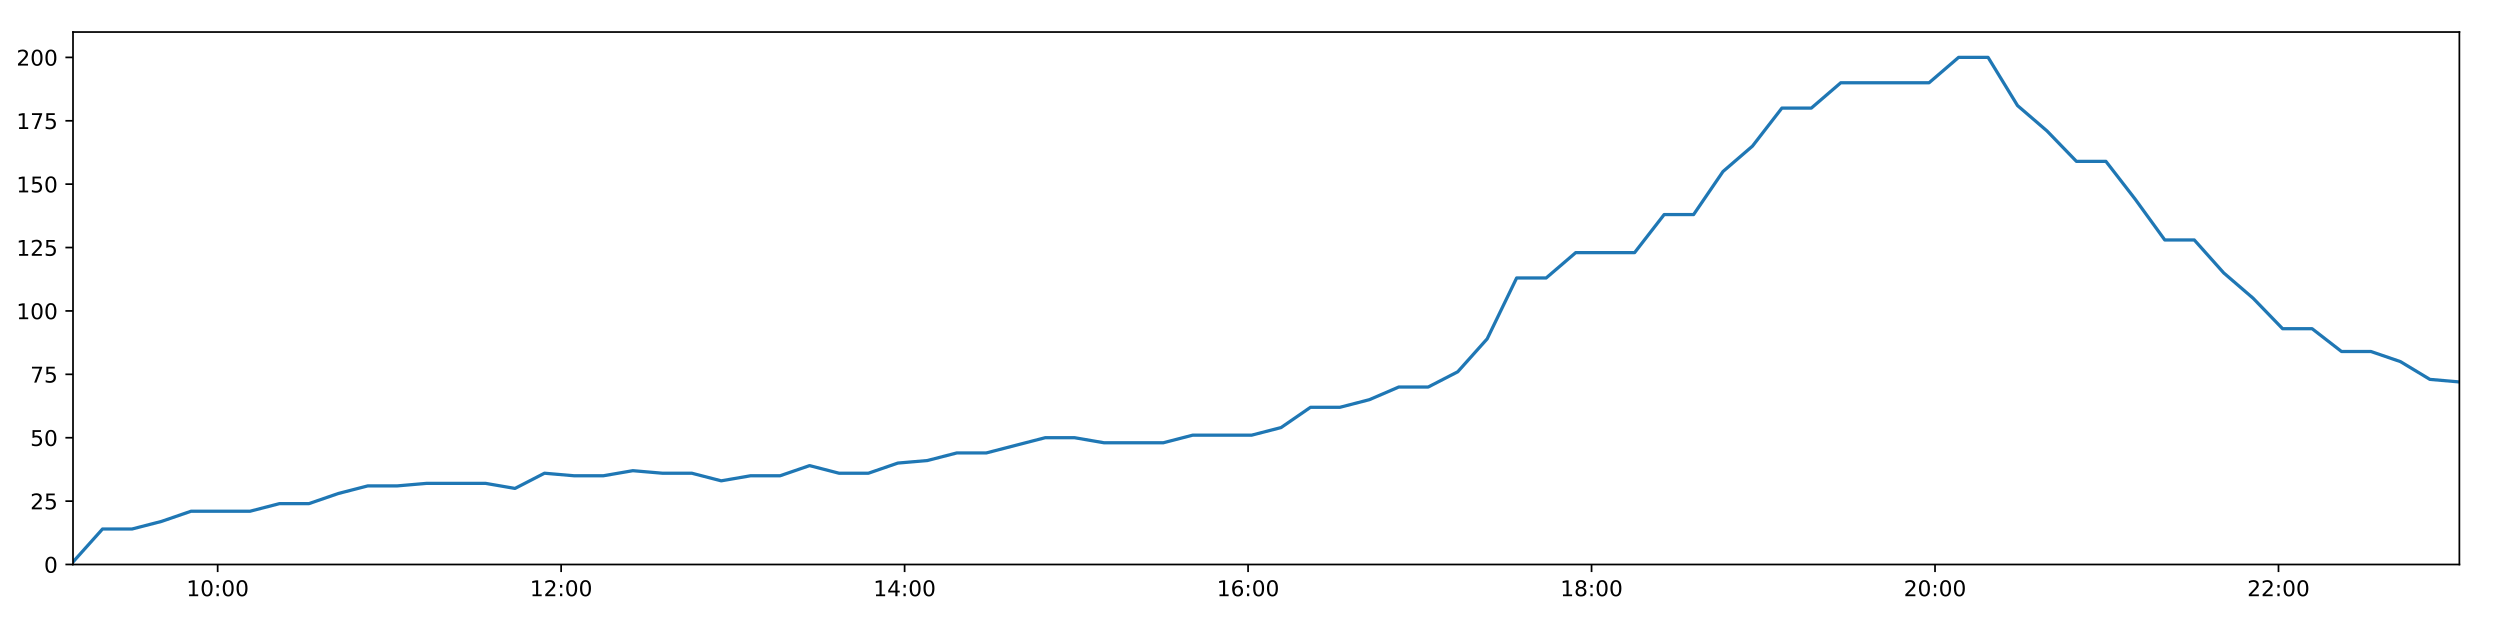
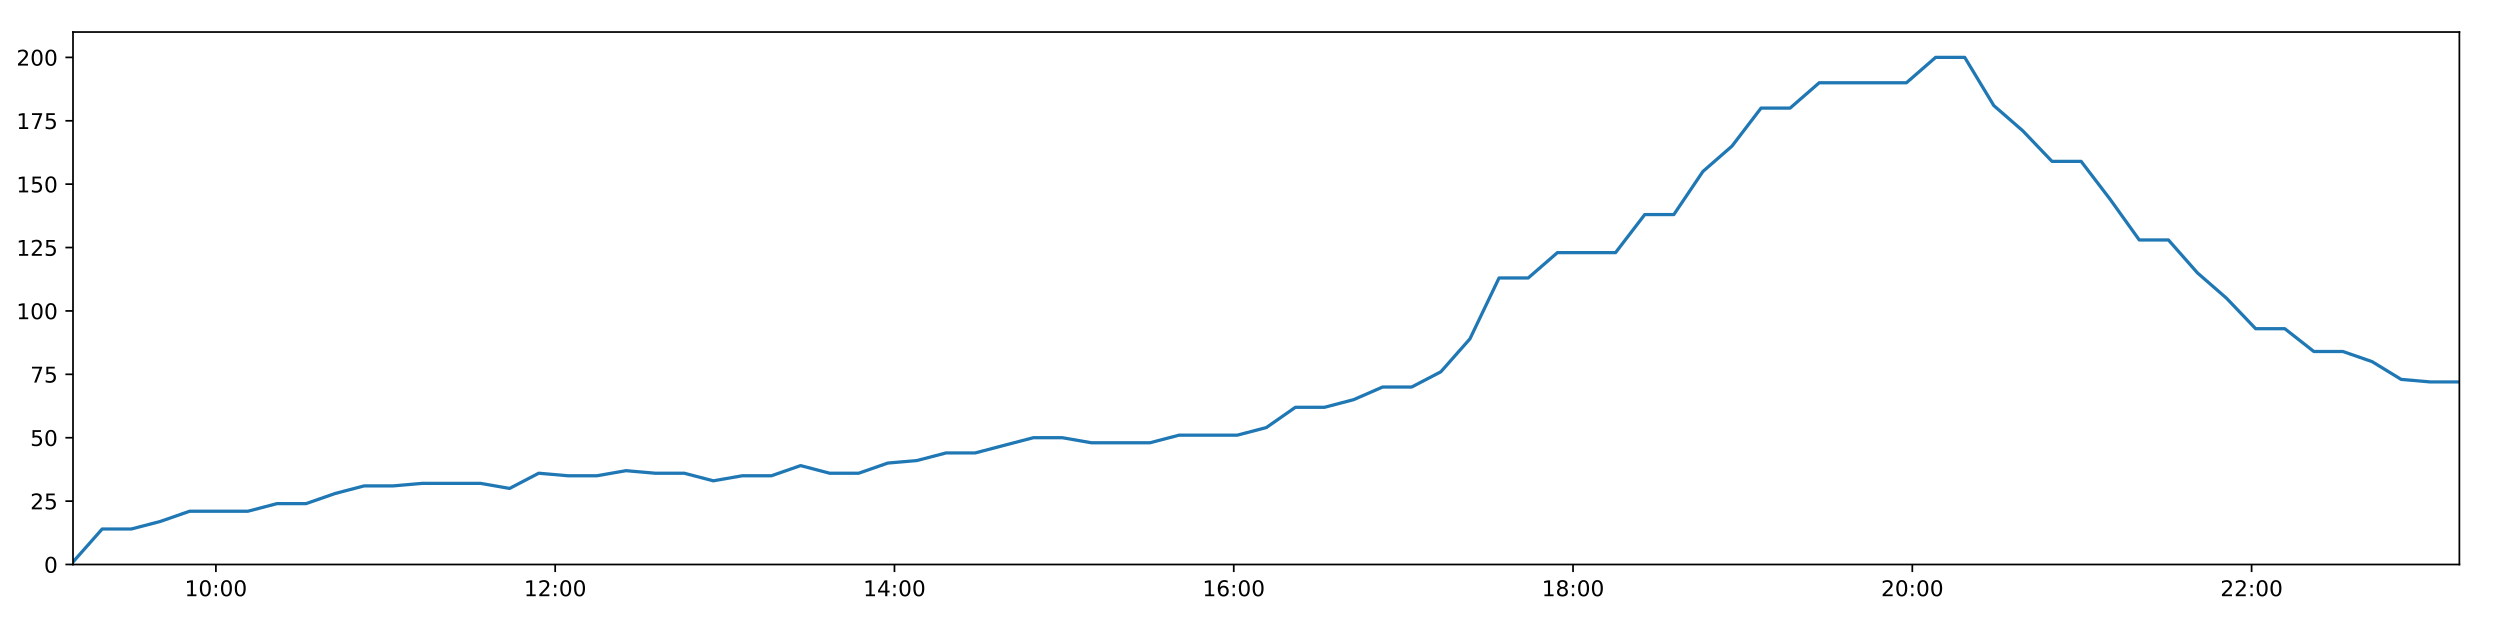
<svg xmlns="http://www.w3.org/2000/svg" xmlns:xlink="http://www.w3.org/1999/xlink" height="288pt" version="1.1" viewBox="0 0 1152 288" width="1152pt">
  <defs>
    <style type="text/css">
*{stroke-linecap:butt;stroke-linejoin:round;}
  </style>
  </defs>
  <g id="figure_1">
    <g id="patch_1">
      <path d="M 0 288  L 1152 288  L 1152 0  L 0 0  z " style="fill:#ffffff;" />
    </g>
    <g id="axes_1">
      <g id="patch_2">
        <path d="M 33.64 260.12  L 1133.28 260.12  L 1133.28 14.76  L 33.64 14.76  z " style="fill:#ffffff;" />
      </g>
      <g id="matplotlib.axis_1">
        <g id="xtick_1">
          <g id="line2d_1">
            <defs>
-               <path d="M 0 0  L 0 3.5  " id="md4a39c064c" style="stroke:#000000;stroke-width:0.8;" />
-             </defs>
-             <g>
-               <use style="stroke:#000000;stroke-width:0.8;" x="100.299" xlink:href="#md4a39c064c" y="260.12" />
+               <path d="M 0 0  L 0 3.5  " id="m2e19ddba45" style="stroke:#000000;stroke-width:0.8;" />
+             </defs>
+             <g>
+               <use style="stroke:#000000;stroke-width:0.8;" x="99.486" xlink:href="#m2e19ddba45" y="260.12" />
            </g>
          </g>
          <g id="text_1">
            <defs>
              <path d="M 12.406 8.297  L 28.516 8.297  L 28.516 63.922  L 10.984 60.406  L 10.984 69.391  L 28.422 72.906  L 38.281 72.906  L 38.281 8.297  L 54.391 8.297  L 54.391 0  L 12.406 0  z " id="DejaVuSans-49" />
              <path d="M 31.781 66.406  Q 24.172 66.406 20.328 58.906  Q 16.5 51.422 16.5 36.375  Q 16.5 21.391 20.328 13.891  Q 24.172 6.391 31.781 6.391  Q 39.453 6.391 43.281 13.891  Q 47.125 21.391 47.125 36.375  Q 47.125 51.422 43.281 58.906  Q 39.453 66.406 31.781 66.406  z M 31.781 74.219  Q 44.047 74.219 50.516 64.516  Q 56.984 54.828 56.984 36.375  Q 56.984 17.969 50.516 8.266  Q 44.047 -1.422 31.781 -1.422  Q 19.531 -1.422 13.062 8.266  Q 6.594 17.969 6.594 36.375  Q 6.594 54.828 13.062 64.516  Q 19.531 74.219 31.781 74.219  z " id="DejaVuSans-48" />
              <path d="M 11.719 12.406  L 22.016 12.406  L 22.016 0  L 11.719 0  z M 11.719 51.703  L 22.016 51.703  L 22.016 39.312  L 11.719 39.312  z " id="DejaVuSans-58" />
            </defs>
-             <g transform="translate(85.88923 274.7184)scale(0.1 -0.1)">
+             <g transform="translate(85.07639 274.7184)scale(0.1 -0.1)">
              <use xlink:href="#DejaVuSans-49" />
              <use x="63.623" xlink:href="#DejaVuSans-48" />
              <use x="127.246" xlink:href="#DejaVuSans-58" />
              <use x="160.938" xlink:href="#DejaVuSans-48" />
              <use x="224.561" xlink:href="#DejaVuSans-48" />
            </g>
          </g>
        </g>
        <g id="xtick_2">
          <g id="line2d_2">
            <g>
-               <use style="stroke:#000000;stroke-width:0.8;" x="258.571" xlink:href="#md4a39c064c" y="260.12" />
+               <use style="stroke:#000000;stroke-width:0.8;" x="255.828" xlink:href="#m2e19ddba45" y="260.12" />
            </g>
          </g>
          <g id="text_2">
            <defs>
              <path d="M 19.188 8.297  L 53.609 8.297  L 53.609 0  L 7.328 0  L 7.328 8.297  Q 12.938 14.109 22.625 23.891  Q 32.328 33.688 34.812 36.531  Q 39.547 41.844 41.422 45.531  Q 43.312 49.219 43.312 52.781  Q 43.312 58.594 39.234 62.25  Q 35.156 65.922 28.609 65.922  Q 23.969 65.922 18.812 64.312  Q 13.672 62.703 7.812 59.422  L 7.812 69.391  Q 13.766 71.781 18.938 73  Q 24.125 74.219 28.422 74.219  Q 39.75 74.219 46.484 68.547  Q 53.219 62.891 53.219 53.422  Q 53.219 48.922 51.531 44.891  Q 49.859 40.875 45.406 35.406  Q 44.188 33.984 37.641 27.219  Q 31.109 20.453 19.188 8.297  z " id="DejaVuSans-50" />
            </defs>
-             <g transform="translate(244.1612 274.7184)scale(0.1 -0.1)">
+             <g transform="translate(241.4183 274.7184)scale(0.1 -0.1)">
              <use xlink:href="#DejaVuSans-49" />
              <use x="63.623" xlink:href="#DejaVuSans-50" />
              <use x="127.246" xlink:href="#DejaVuSans-58" />
              <use x="160.938" xlink:href="#DejaVuSans-48" />
              <use x="224.561" xlink:href="#DejaVuSans-48" />
            </g>
          </g>
        </g>
        <g id="xtick_3">
          <g id="line2d_3">
            <g>
-               <use style="stroke:#000000;stroke-width:0.8;" x="416.842" xlink:href="#md4a39c064c" y="260.12" />
+               <use style="stroke:#000000;stroke-width:0.8;" x="412.17" xlink:href="#m2e19ddba45" y="260.12" />
            </g>
          </g>
          <g id="text_3">
            <defs>
              <path d="M 37.797 64.312  L 12.891 25.391  L 37.797 25.391  z M 35.203 72.906  L 47.609 72.906  L 47.609 25.391  L 58.016 25.391  L 58.016 17.188  L 47.609 17.188  L 47.609 0  L 37.797 0  L 37.797 17.188  L 4.891 17.188  L 4.891 26.703  z " id="DejaVuSans-52" />
            </defs>
-             <g transform="translate(402.4331 274.7184)scale(0.1 -0.1)">
+             <g transform="translate(397.7602 274.7184)scale(0.1 -0.1)">
              <use xlink:href="#DejaVuSans-49" />
              <use x="63.623" xlink:href="#DejaVuSans-52" />
              <use x="127.246" xlink:href="#DejaVuSans-58" />
              <use x="160.938" xlink:href="#DejaVuSans-48" />
              <use x="224.561" xlink:href="#DejaVuSans-48" />
            </g>
          </g>
        </g>
        <g id="xtick_4">
          <g id="line2d_4">
            <g>
-               <use style="stroke:#000000;stroke-width:0.8;" x="575.114" xlink:href="#md4a39c064c" y="260.12" />
+               <use style="stroke:#000000;stroke-width:0.8;" x="568.512" xlink:href="#m2e19ddba45" y="260.12" />
            </g>
          </g>
          <g id="text_4">
            <defs>
              <path d="M 33.016 40.375  Q 26.375 40.375 22.484 35.828  Q 18.609 31.297 18.609 23.391  Q 18.609 15.531 22.484 10.953  Q 26.375 6.391 33.016 6.391  Q 39.656 6.391 43.531 10.953  Q 47.406 15.531 47.406 23.391  Q 47.406 31.297 43.531 35.828  Q 39.656 40.375 33.016 40.375  z M 52.594 71.297  L 52.594 62.312  Q 48.875 64.062 45.094 64.984  Q 41.312 65.922 37.594 65.922  Q 27.828 65.922 22.672 59.328  Q 17.531 52.734 16.797 39.406  Q 19.672 43.656 24.016 45.922  Q 28.375 48.188 33.594 48.188  Q 44.578 48.188 50.953 41.516  Q 57.328 34.859 57.328 23.391  Q 57.328 12.156 50.688 5.359  Q 44.047 -1.422 33.016 -1.422  Q 20.359 -1.422 13.672 8.266  Q 6.984 17.969 6.984 36.375  Q 6.984 53.656 15.188 63.938  Q 23.391 74.219 37.203 74.219  Q 40.922 74.219 44.703 73.484  Q 48.484 72.75 52.594 71.297  z " id="DejaVuSans-54" />
            </defs>
-             <g transform="translate(560.705 274.7184)scale(0.1 -0.1)">
+             <g transform="translate(554.1021 274.7184)scale(0.1 -0.1)">
              <use xlink:href="#DejaVuSans-49" />
              <use x="63.623" xlink:href="#DejaVuSans-54" />
              <use x="127.246" xlink:href="#DejaVuSans-58" />
              <use x="160.938" xlink:href="#DejaVuSans-48" />
              <use x="224.561" xlink:href="#DejaVuSans-48" />
            </g>
          </g>
        </g>
        <g id="xtick_5">
          <g id="line2d_5">
            <g>
-               <use style="stroke:#000000;stroke-width:0.8;" x="733.386" xlink:href="#md4a39c064c" y="260.12" />
+               <use style="stroke:#000000;stroke-width:0.8;" x="724.853" xlink:href="#m2e19ddba45" y="260.12" />
            </g>
          </g>
          <g id="text_5">
            <defs>
              <path d="M 31.781 34.625  Q 24.75 34.625 20.719 30.859  Q 16.703 27.094 16.703 20.516  Q 16.703 13.922 20.719 10.156  Q 24.75 6.391 31.781 6.391  Q 38.812 6.391 42.859 10.172  Q 46.922 13.969 46.922 20.516  Q 46.922 27.094 42.891 30.859  Q 38.875 34.625 31.781 34.625  z M 21.922 38.812  Q 15.578 40.375 12.031 44.719  Q 8.5 49.078 8.5 55.328  Q 8.5 64.062 14.719 69.141  Q 20.953 74.219 31.781 74.219  Q 42.672 74.219 48.875 69.141  Q 55.078 64.062 55.078 55.328  Q 55.078 49.078 51.531 44.719  Q 48 40.375 41.703 38.812  Q 48.828 37.156 52.797 32.312  Q 56.781 27.484 56.781 20.516  Q 56.781 9.906 50.312 4.234  Q 43.844 -1.422 31.781 -1.422  Q 19.734 -1.422 13.25 4.234  Q 6.781 9.906 6.781 20.516  Q 6.781 27.484 10.781 32.312  Q 14.797 37.156 21.922 38.812  z M 18.312 54.391  Q 18.312 48.734 21.844 45.562  Q 25.391 42.391 31.781 42.391  Q 38.141 42.391 41.719 45.562  Q 45.312 48.734 45.312 54.391  Q 45.312 60.062 41.719 63.234  Q 38.141 66.406 31.781 66.406  Q 25.391 66.406 21.844 63.234  Q 18.312 60.062 18.312 54.391  z " id="DejaVuSans-56" />
            </defs>
-             <g transform="translate(718.9769 274.7184)scale(0.1 -0.1)">
+             <g transform="translate(710.4441 274.7184)scale(0.1 -0.1)">
              <use xlink:href="#DejaVuSans-49" />
              <use x="63.623" xlink:href="#DejaVuSans-56" />
              <use x="127.246" xlink:href="#DejaVuSans-58" />
              <use x="160.938" xlink:href="#DejaVuSans-48" />
              <use x="224.561" xlink:href="#DejaVuSans-48" />
            </g>
          </g>
        </g>
        <g id="xtick_6">
          <g id="line2d_6">
            <g>
-               <use style="stroke:#000000;stroke-width:0.8;" x="891.658" xlink:href="#md4a39c064c" y="260.12" />
+               <use style="stroke:#000000;stroke-width:0.8;" x="881.195" xlink:href="#m2e19ddba45" y="260.12" />
            </g>
          </g>
          <g id="text_6">
-             <g transform="translate(877.2488 274.7184)scale(0.1 -0.1)">
+             <g transform="translate(866.786 274.7184)scale(0.1 -0.1)">
              <use xlink:href="#DejaVuSans-50" />
              <use x="63.623" xlink:href="#DejaVuSans-48" />
              <use x="127.246" xlink:href="#DejaVuSans-58" />
              <use x="160.938" xlink:href="#DejaVuSans-48" />
              <use x="224.561" xlink:href="#DejaVuSans-48" />
            </g>
          </g>
        </g>
        <g id="xtick_7">
          <g id="line2d_7">
            <g>
-               <use style="stroke:#000000;stroke-width:0.8;" x="1049.93" xlink:href="#md4a39c064c" y="260.12" />
+               <use style="stroke:#000000;stroke-width:0.8;" x="1037.537" xlink:href="#m2e19ddba45" y="260.12" />
            </g>
          </g>
          <g id="text_7">
-             <g transform="translate(1035.521 274.7184)scale(0.1 -0.1)">
+             <g transform="translate(1023.128 274.7184)scale(0.1 -0.1)">
              <use xlink:href="#DejaVuSans-50" />
              <use x="63.623" xlink:href="#DejaVuSans-50" />
              <use x="127.246" xlink:href="#DejaVuSans-58" />
              <use x="160.938" xlink:href="#DejaVuSans-48" />
              <use x="224.561" xlink:href="#DejaVuSans-48" />
            </g>
          </g>
        </g>
      </g>
      <g id="matplotlib.axis_2">
        <g id="ytick_1">
          <g id="line2d_8">
            <defs>
-               <path d="M 0 0  L -3.5 0  " id="mdaf94bf73c" style="stroke:#000000;stroke-width:0.8;" />
-             </defs>
-             <g>
-               <use style="stroke:#000000;stroke-width:0.8;" x="33.64" xlink:href="#mdaf94bf73c" y="260.12" />
+               <path d="M 0 0  L -3.5 0  " id="m35da5f9874" style="stroke:#000000;stroke-width:0.8;" />
+             </defs>
+             <g>
+               <use style="stroke:#000000;stroke-width:0.8;" x="33.64" xlink:href="#m35da5f9874" y="260.12" />
            </g>
          </g>
          <g id="text_8">
            <g transform="translate(20.2775 263.9192)scale(0.1 -0.1)">
              <use xlink:href="#DejaVuSans-48" />
            </g>
          </g>
        </g>
        <g id="ytick_2">
          <g id="line2d_9">
            <g>
-               <use style="stroke:#000000;stroke-width:0.8;" x="33.64" xlink:href="#mdaf94bf73c" y="230.91" />
+               <use style="stroke:#000000;stroke-width:0.8;" x="33.64" xlink:href="#m35da5f9874" y="230.91" />
            </g>
          </g>
          <g id="text_9">
            <defs>
              <path d="M 10.797 72.906  L 49.516 72.906  L 49.516 64.594  L 19.828 64.594  L 19.828 46.734  Q 21.969 47.469 24.109 47.828  Q 26.266 48.188 28.422 48.188  Q 40.625 48.188 47.75 41.5  Q 54.891 34.812 54.891 23.391  Q 54.891 11.625 47.562 5.094  Q 40.234 -1.422 26.906 -1.422  Q 22.312 -1.422 17.547 -0.641  Q 12.797 0.141 7.719 1.703  L 7.719 11.625  Q 12.109 9.234 16.797 8.062  Q 21.484 6.891 26.703 6.891  Q 35.156 6.891 40.078 11.328  Q 45.016 15.766 45.016 23.391  Q 45.016 31 40.078 35.438  Q 35.156 39.891 26.703 39.891  Q 22.75 39.891 18.812 39.016  Q 14.891 38.141 10.797 36.281  z " id="DejaVuSans-53" />
            </defs>
            <g transform="translate(13.915 234.7097)scale(0.1 -0.1)">
              <use xlink:href="#DejaVuSans-50" />
              <use x="63.623" xlink:href="#DejaVuSans-53" />
            </g>
          </g>
        </g>
        <g id="ytick_3">
          <g id="line2d_10">
            <g>
-               <use style="stroke:#000000;stroke-width:0.8;" x="33.64" xlink:href="#mdaf94bf73c" y="201.701" />
+               <use style="stroke:#000000;stroke-width:0.8;" x="33.64" xlink:href="#m35da5f9874" y="201.701" />
            </g>
          </g>
          <g id="text_10">
            <g transform="translate(13.915 205.5002)scale(0.1 -0.1)">
              <use xlink:href="#DejaVuSans-53" />
              <use x="63.623" xlink:href="#DejaVuSans-48" />
            </g>
          </g>
        </g>
        <g id="ytick_4">
          <g id="line2d_11">
            <g>
-               <use style="stroke:#000000;stroke-width:0.8;" x="33.64" xlink:href="#mdaf94bf73c" y="172.491" />
+               <use style="stroke:#000000;stroke-width:0.8;" x="33.64" xlink:href="#m35da5f9874" y="172.491" />
            </g>
          </g>
          <g id="text_11">
            <defs>
              <path d="M 8.203 72.906  L 55.078 72.906  L 55.078 68.703  L 28.609 0  L 18.312 0  L 43.219 64.594  L 8.203 64.594  z " id="DejaVuSans-55" />
            </defs>
            <g transform="translate(13.915 176.2906)scale(0.1 -0.1)">
              <use xlink:href="#DejaVuSans-55" />
              <use x="63.623" xlink:href="#DejaVuSans-53" />
            </g>
          </g>
        </g>
        <g id="ytick_5">
          <g id="line2d_12">
            <g>
-               <use style="stroke:#000000;stroke-width:0.8;" x="33.64" xlink:href="#mdaf94bf73c" y="143.282" />
+               <use style="stroke:#000000;stroke-width:0.8;" x="33.64" xlink:href="#m35da5f9874" y="143.282" />
            </g>
          </g>
          <g id="text_12">
            <g transform="translate(7.5525 147.0811)scale(0.1 -0.1)">
              <use xlink:href="#DejaVuSans-49" />
              <use x="63.623" xlink:href="#DejaVuSans-48" />
              <use x="127.246" xlink:href="#DejaVuSans-48" />
            </g>
          </g>
        </g>
        <g id="ytick_6">
          <g id="line2d_13">
            <g>
-               <use style="stroke:#000000;stroke-width:0.8;" x="33.64" xlink:href="#mdaf94bf73c" y="114.072" />
+               <use style="stroke:#000000;stroke-width:0.8;" x="33.64" xlink:href="#m35da5f9874" y="114.072" />
            </g>
          </g>
          <g id="text_13">
            <g transform="translate(7.5525 117.8716)scale(0.1 -0.1)">
              <use xlink:href="#DejaVuSans-49" />
              <use x="63.623" xlink:href="#DejaVuSans-50" />
              <use x="127.246" xlink:href="#DejaVuSans-53" />
            </g>
          </g>
        </g>
        <g id="ytick_7">
          <g id="line2d_14">
            <g>
-               <use style="stroke:#000000;stroke-width:0.8;" x="33.64" xlink:href="#mdaf94bf73c" y="84.863" />
+               <use style="stroke:#000000;stroke-width:0.8;" x="33.64" xlink:href="#m35da5f9874" y="84.863" />
            </g>
          </g>
          <g id="text_14">
            <g transform="translate(7.5525 88.66208)scale(0.1 -0.1)">
              <use xlink:href="#DejaVuSans-49" />
              <use x="63.623" xlink:href="#DejaVuSans-53" />
              <use x="127.246" xlink:href="#DejaVuSans-48" />
            </g>
          </g>
        </g>
        <g id="ytick_8">
          <g id="line2d_15">
            <g>
-               <use style="stroke:#000000;stroke-width:0.8;" x="33.64" xlink:href="#mdaf94bf73c" y="55.653" />
+               <use style="stroke:#000000;stroke-width:0.8;" x="33.64" xlink:href="#m35da5f9874" y="55.653" />
            </g>
          </g>
          <g id="text_15">
            <g transform="translate(7.5525 59.45255)scale(0.1 -0.1)">
              <use xlink:href="#DejaVuSans-49" />
              <use x="63.623" xlink:href="#DejaVuSans-55" />
              <use x="127.246" xlink:href="#DejaVuSans-53" />
            </g>
          </g>
        </g>
        <g id="ytick_9">
          <g id="line2d_16">
            <g>
-               <use style="stroke:#000000;stroke-width:0.8;" x="33.64" xlink:href="#mdaf94bf73c" y="26.444" />
+               <use style="stroke:#000000;stroke-width:0.8;" x="33.64" xlink:href="#m35da5f9874" y="26.444" />
            </g>
          </g>
          <g id="text_16">
            <g transform="translate(7.5525 30.24303)scale(0.1 -0.1)">
              <use xlink:href="#DejaVuSans-50" />
              <use x="63.623" xlink:href="#DejaVuSans-48" />
              <use x="127.246" xlink:href="#DejaVuSans-48" />
            </g>
          </g>
        </g>
      </g>
      <g id="line2d_17">
-         <path clip-path="url(#p46c7fb9f38)" d="M 33.64 258.952  L 47.243 243.763  L 60.84 243.763  L 74.433 240.258  L 88.003 235.584  L 101.592 235.584  L 115.186 235.584  L 128.755 232.079  L 142.322 232.079  L 155.895 227.405  L 169.469 223.9  L 183.027 223.9  L 196.612 222.732  L 210.182 222.732  L 223.739 222.732  L 237.307 225.069  L 250.902 218.058  L 264.494 219.227  L 278.053 219.227  L 291.625 216.89  L 305.199 218.058  L 318.775 218.058  L 332.338 221.563  L 345.897 219.227  L 359.47 219.227  L 373.052 214.553  L 386.613 218.058  L 400.171 218.058  L 413.729 213.385  L 427.319 212.216  L 440.907 208.711  L 454.484 208.711  L 468.043 205.206  L 481.609 201.701  L 495.195 201.701  L 508.781 204.038  L 522.369 204.038  L 536.002 204.038  L 549.559 200.533  L 563.128 200.533  L 576.713 200.533  L 590.301 197.027  L 603.87 187.68  L 617.435 187.68  L 630.994 184.175  L 644.563 178.333  L 658.131 178.333  L 671.721 171.323  L 685.292 156.134  L 698.865 128.093  L 712.471 128.093  L 726.092 116.409  L 739.657 116.409  L 753.223 116.409  L 766.831 98.883  L 780.401 98.883  L 793.964 79.021  L 807.525 67.337  L 821.089 49.811  L 834.653 49.811  L 848.234 38.128  L 861.8 38.128  L 875.357 38.128  L 888.923 38.128  L 902.517 26.444  L 916.109 26.444  L 929.669 48.643  L 943.239 60.327  L 956.804 74.347  L 970.398 74.347  L 983.959 91.873  L 997.521 110.567  L 1011.119 110.567  L 1024.681 125.756  L 1038.247 137.44  L 1051.807 151.461  L 1065.407 151.461  L 1078.972 161.976  L 1092.546 161.976  L 1106.148 166.65  L 1119.707 174.828  L 1133.28 175.997  " style="fill:none;stroke:#1f77b4;stroke-linecap:square;stroke-width:1.5;" />
+         <path clip-path="url(#p1f5a6cba20)" d="M 33.64 258.952  L 47.077 243.763  L 60.508 243.763  L 73.936 240.258  L 87.34 235.584  L 100.763 235.584  L 114.192 235.584  L 127.595 232.079  L 140.996 232.079  L 154.405 227.405  L 167.813 223.9  L 181.205 223.9  L 194.625 222.732  L 208.03 222.732  L 221.421 222.732  L 234.823 225.069  L 248.253 218.058  L 261.679 219.227  L 275.073 219.227  L 288.479 216.89  L 301.888 218.058  L 315.298 218.058  L 328.695 221.563  L 342.089 219.227  L 355.496 219.227  L 368.913 214.553  L 382.309 218.058  L 395.701 218.058  L 409.094 213.385  L 422.519 212.216  L 435.941 208.711  L 449.353 208.711  L 462.746 205.206  L 476.146 201.701  L 489.567 201.701  L 502.987 204.038  L 516.409 204.038  L 529.877 204.038  L 543.268 200.533  L 556.672 200.533  L 570.09 200.533  L 583.512 197.027  L 596.916 187.68  L 610.316 187.68  L 623.71 184.175  L 637.113 178.333  L 650.516 178.333  L 663.94 171.323  L 677.345 156.134  L 690.753 128.093  L 704.193 128.093  L 717.649 116.409  L 731.048 116.409  L 744.448 116.409  L 757.89 98.883  L 771.295 98.883  L 784.692 79.021  L 798.088 67.337  L 811.486 49.811  L 824.885 49.811  L 838.301 38.128  L 851.701 38.128  L 865.093 38.128  L 878.494 38.128  L 891.922 26.444  L 905.348 26.444  L 918.742 48.643  L 932.147 60.327  L 945.547 74.347  L 958.975 74.347  L 972.371 91.873  L 985.767 110.567  L 999.199 110.567  L 1012.596 125.756  L 1025.996 137.44  L 1039.391 151.461  L 1052.825 151.461  L 1066.225 161.976  L 1079.633 161.976  L 1093.069 166.65  L 1106.463 174.828  L 1119.871 175.997  L 1133.28 175.997  " style="fill:none;stroke:#1f77b4;stroke-linecap:square;stroke-width:1.5;" />
      </g>
      <g id="patch_3">
        <path d="M 33.64 260.12  L 33.64 14.76  " style="fill:none;stroke:#000000;stroke-linecap:square;stroke-linejoin:miter;stroke-width:0.8;" />
      </g>
      <g id="patch_4">
        <path d="M 1133.28 260.12  L 1133.28 14.76  " style="fill:none;stroke:#000000;stroke-linecap:square;stroke-linejoin:miter;stroke-width:0.8;" />
      </g>
      <g id="patch_5">
        <path d="M 33.64 260.12  L 1133.28 260.12  " style="fill:none;stroke:#000000;stroke-linecap:square;stroke-linejoin:miter;stroke-width:0.8;" />
      </g>
      <g id="patch_6">
        <path d="M 33.64 14.76  L 1133.28 14.76  " style="fill:none;stroke:#000000;stroke-linecap:square;stroke-linejoin:miter;stroke-width:0.8;" />
      </g>
    </g>
  </g>
  <defs>
-     <clipPath id="p46c7fb9f38">
+     <clipPath id="p1f5a6cba20">
      <rect height="245.36" width="1099.64" x="33.64" y="14.76" />
    </clipPath>
  </defs>
</svg>
